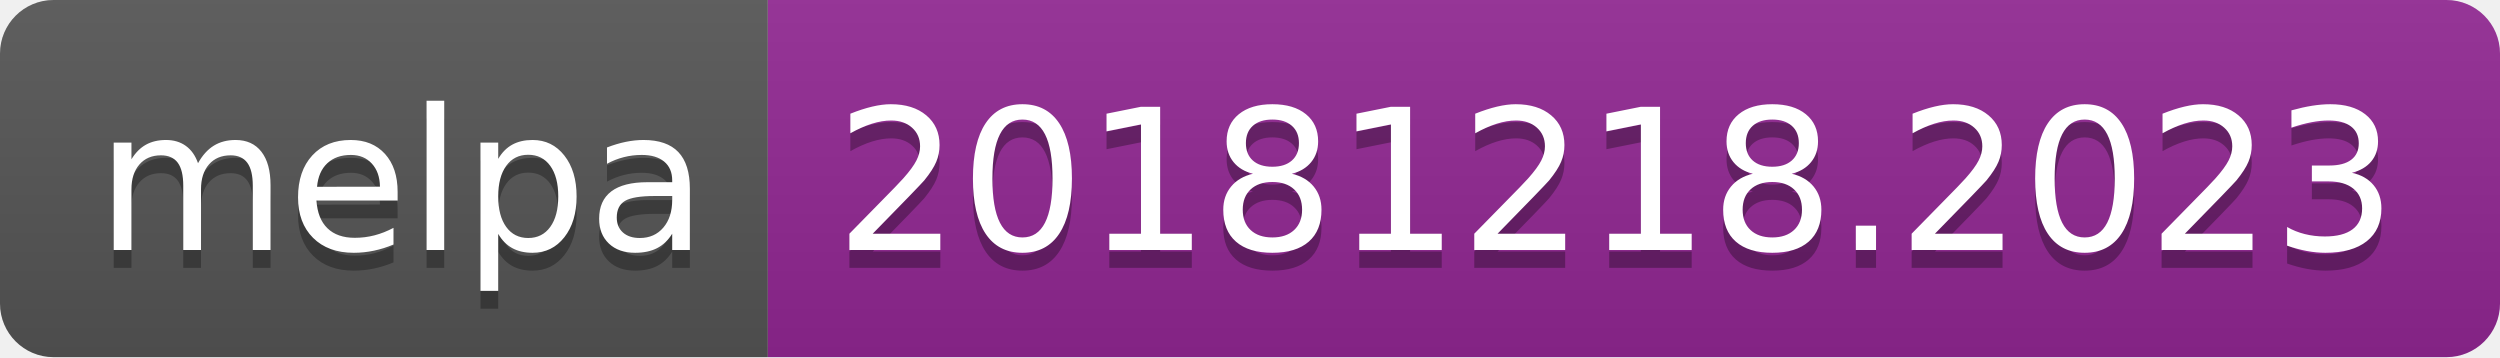
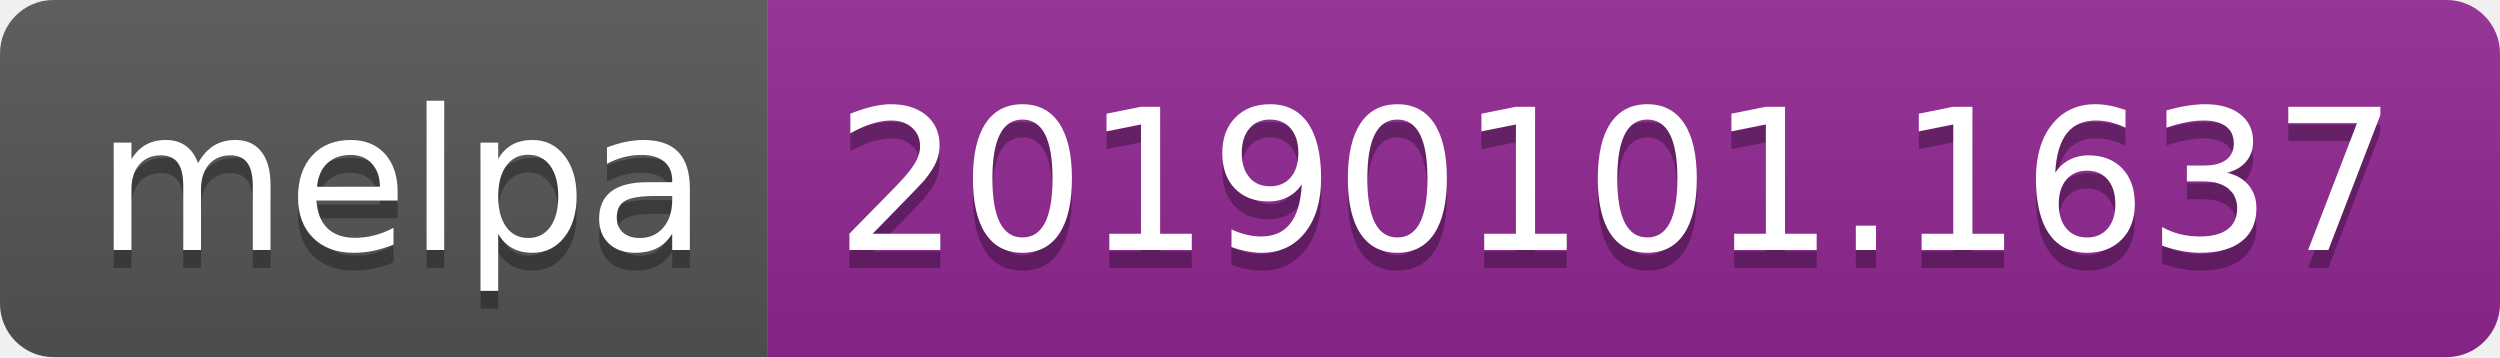
<svg xmlns="http://www.w3.org/2000/svg" width="140" height="20">
  <linearGradient id="b" x2="0" y2="100%">
    <stop offset="0" stop-color="#bbb" stop-opacity=".1" />
    <stop offset="1" stop-opacity=".1" />
  </linearGradient>
  <clipPath id="a">
    <rect width="140" height="20" rx="3" fill="#fff" />
  </clipPath>
  <g clip-path="url(#a)">
    <path fill="#555" d="M0 0h43v20H0z" />
    <path fill="#922793" d="M43 0h97v20H43z" />
    <path fill="url(#b)" d="M0 0h140v20H0z" />
  </g>
  <g fill="#fff" text-anchor="middle" font-family="DejaVu Sans,Verdana,Geneva,sans-serif" font-size="110">
    <text x="225" y="150" fill="#010101" fill-opacity=".3" transform="scale(.1)" textLength="330">melpa</text>
    <text x="225" y="140" transform="scale(.1)" textLength="330">melpa</text>
-     <text x="905" y="150" fill="#010101" fill-opacity=".3" transform="scale(.1)" textLength="870">20181218.2023</text>
-     <text x="905" y="140" transform="scale(.1)" textLength="870">20181218.2023</text>
+     <text x="905" y="150" fill="#010101" fill-opacity=".3" transform="scale(.1)" textLength="870">20190101.1637</text>
+     <text x="905" y="140" transform="scale(.1)" textLength="870">20190101.1637</text>
  </g>
</svg>
